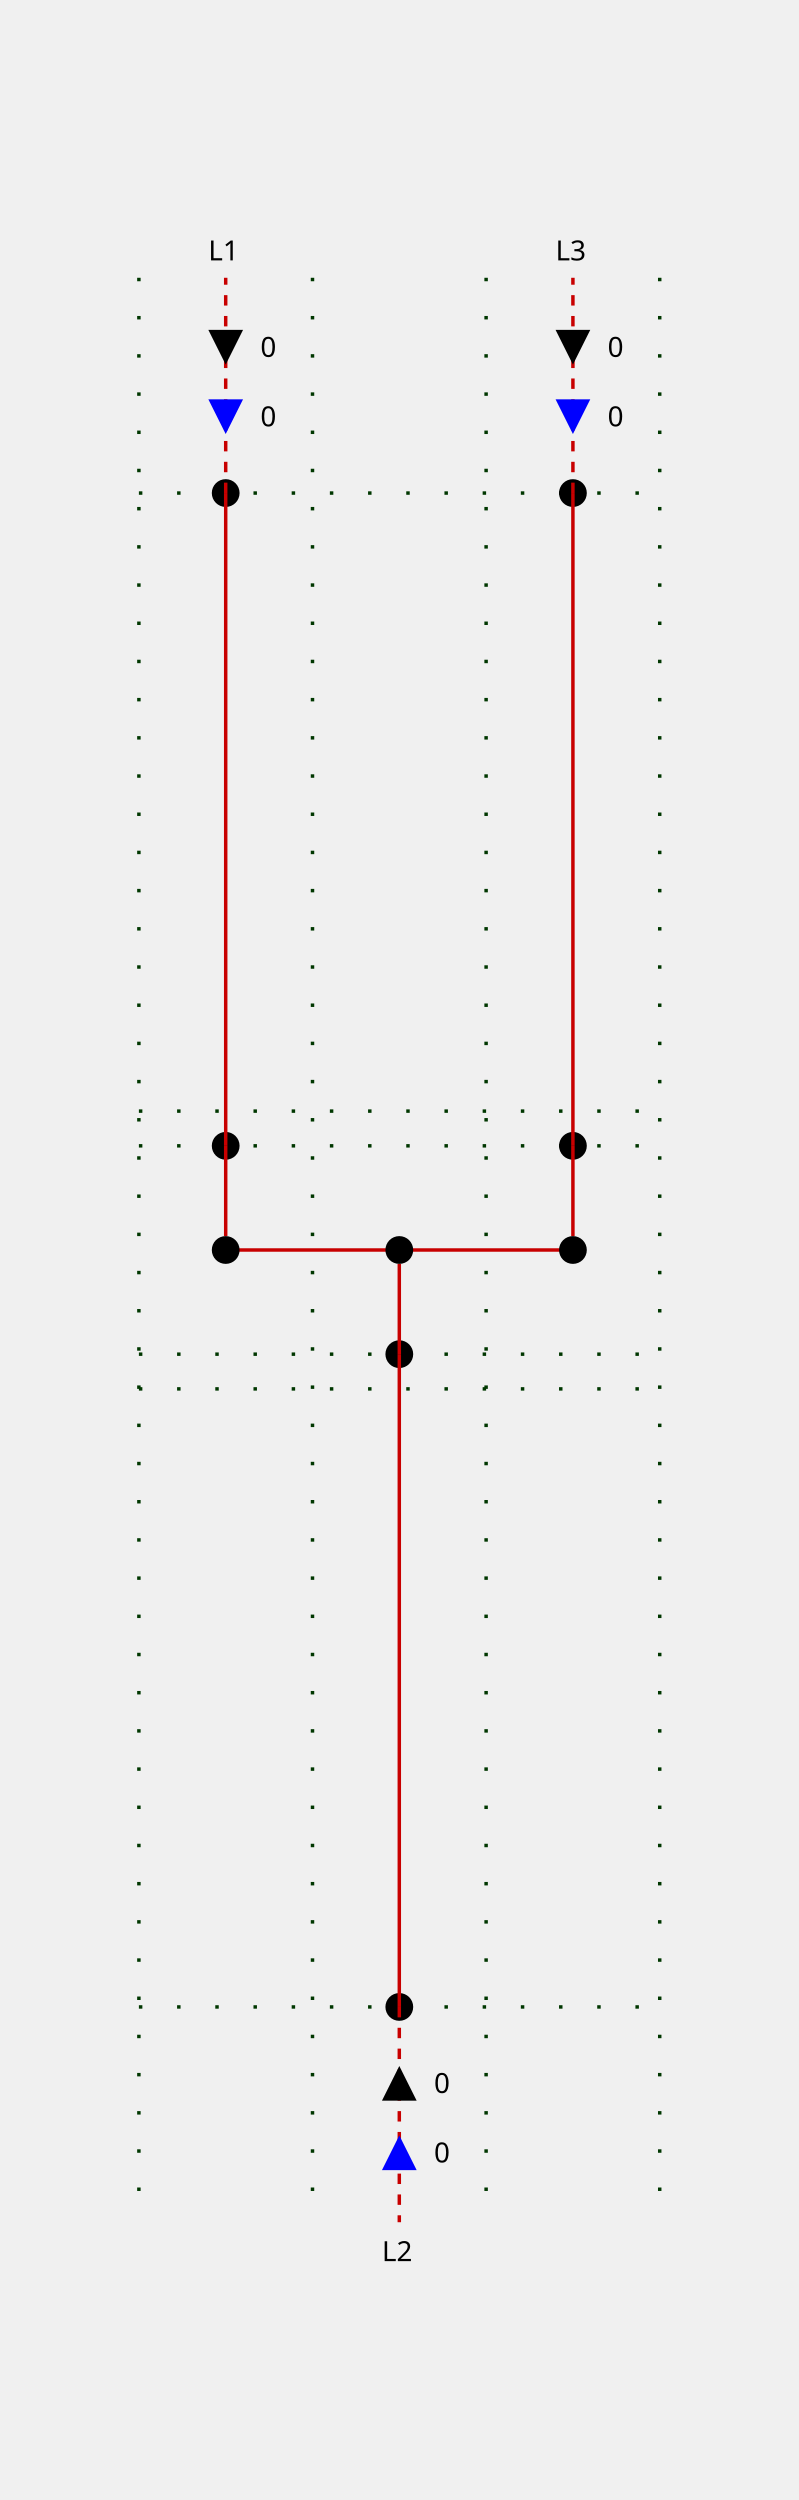
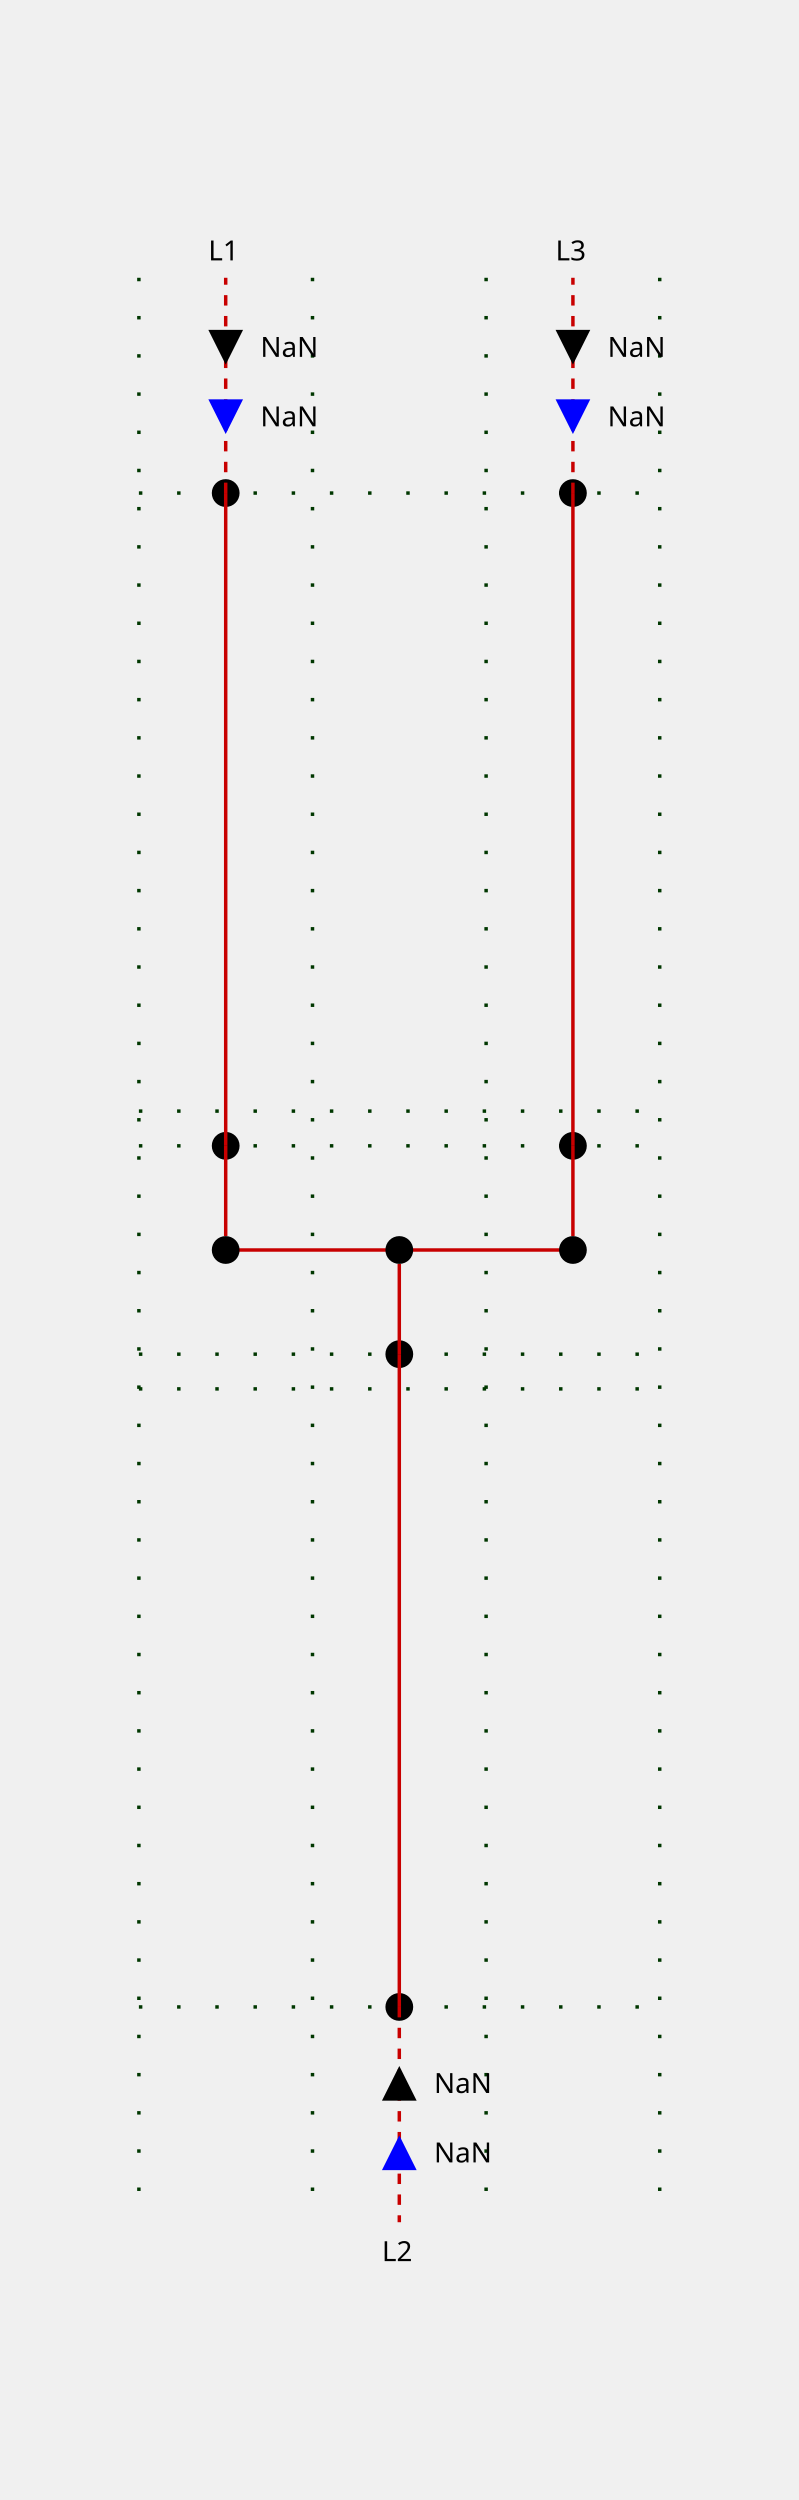
<svg xmlns="http://www.w3.org/2000/svg" height="720.0" viewBox="0 0 230.0 720.0" width="230.0">
  <style>
/* ----------------------------------------------------------------------- */
/* File: tautologies.css ------------------------------------------------- */
.sld-out .sld-arrow-in {visibility: hidden}
.sld-in .sld-arrow-out {visibility: hidden}
.sld-closed .sld-sw-open {visibility: hidden}
.sld-open .sld-sw-closed {visibility: hidden}
.sld-hidden-node {visibility: hidden}
.sld-top-feeder .sld-label {dominant-baseline: auto}
.sld-bottom-feeder .sld-label {dominant-baseline: hanging}
.sld-arrow-p .sld-label {dominant-baseline: middle}
.sld-arrow-q .sld-label {dominant-baseline: middle}
/* ----------------------------------------------------------------------- */
/* File: topologicalBaseVoltages.css ------------------------------------- */
.sld-disconnected {--sld-vl-color: #808080}
.sld-vl300to500-0 {--sld-vl-color: #FF0000}
.sld-vl300to500-1 {--sld-vl-color: #7F6C00}
.sld-vl300to500-2 {--sld-vl-color: #F6B2FF}
.sld-vl300to500-3 {--sld-vl-color: #996700}
.sld-vl300to500-4 {--sld-vl-color: #FF85EB}
.sld-vl300to500-5 {--sld-vl-color: #B25B00}
.sld-vl300to500-6 {--sld-vl-color: #FF59B5}
.sld-vl300to500-7 {--sld-vl-color: #CC4400}
.sld-vl300to500-8 {--sld-vl-color: #FF2C67}
.sld-vl300to500-9 {--sld-vl-color: #E52600}
.sld-vl180to300-0 {--sld-vl-color: #218B21}
.sld-vl180to300-1 {--sld-vl-color: #0D4940}
.sld-vl180to300-2 {--sld-vl-color: #DFDAB9}
.sld-vl180to300-3 {--sld-vl-color: #105640}
.sld-vl180to300-4 {--sld-vl-color: #C2CB92}
.sld-vl180to300-5 {--sld-vl-color: #14643C}
.sld-vl180to300-6 {--sld-vl-color: #95B66B}
.sld-vl180to300-7 {--sld-vl-color: #187036}
.sld-vl180to300-8 {--sld-vl-color: #5FA046}
.sld-vl180to300-9 {--sld-vl-color: #1C7E2D}
.sld-vl120to180-0 {--sld-vl-color: #00AFAE}
.sld-vl120to180-1 {--sld-vl-color: #000D58}
.sld-vl120to180-2 {--sld-vl-color: #B8E7B2}
.sld-vl120to180-3 {--sld-vl-color: #002169}
.sld-vl120to180-4 {--sld-vl-color: #85D993}
.sld-vl120to180-5 {--sld-vl-color: #003C7B}
.sld-vl120to180-6 {--sld-vl-color: #59CB8B}
.sld-vl120to180-7 {--sld-vl-color: #005C8C}
.sld-vl120to180-8 {--sld-vl-color: #2CBD94}
.sld-vl120to180-9 {--sld-vl-color: #00839E}
.sld-vl70to120-0 {--sld-vl-color: #CC5500}
.sld-vl70to120-1 {--sld-vl-color: #4A6600}
.sld-vl70to120-2 {--sld-vl-color: #EFB2DD}
.sld-vl70to120-3 {--sld-vl-color: #6E7A00}
.sld-vl70to120-4 {--sld-vl-color: #E685AE}
.sld-vl70to120-5 {--sld-vl-color: #8E8400}
.sld-vl70to120-6 {--sld-vl-color: #DD596B}
.sld-vl70to120-7 {--sld-vl-color: #A37B00}
.sld-vl70to120-8 {--sld-vl-color: #D4432C}
.sld-vl70to120-9 {--sld-vl-color: #B76B00}
.sld-vl50to70-0 {--sld-vl-color: #A020EF}
.sld-vl50to70-1 {--sld-vl-color: #7F0848}
.sld-vl50to70-2 {--sld-vl-color: #B7DBFE}
.sld-vl50to70-3 {--sld-vl-color: #960C6D}
.sld-vl50to70-4 {--sld-vl-color: #8DA6FE}
.sld-vl50to70-5 {--sld-vl-color: #AD109A}
.sld-vl50to70-6 {--sld-vl-color: #6F66FB}
.sld-vl50to70-7 {--sld-vl-color: #BC14C4}
.sld-vl50to70-8 {--sld-vl-color: #7F42F6}
.sld-vl50to70-9 {--sld-vl-color: #B11AD9}
.sld-vl30to50-0 {--sld-vl-color: #FF8290}
.sld-vl30to50-1 {--sld-vl-color: #7F6F41}
.sld-vl30to50-2 {--sld-vl-color: #F6D9FF}
.sld-vl30to50-3 {--sld-vl-color: #99784E}
.sld-vl30to50-4 {--sld-vl-color: #FFC3FB}
.sld-vl30to50-5 {--sld-vl-color: #B27D5B}
.sld-vl30to50-6 {--sld-vl-color: #FFADE3}
.sld-vl30to50-7 {--sld-vl-color: #CC7E68}
.sld-vl30to50-8 {--sld-vl-color: #FF97BF}
.sld-vl30to50-9 {--sld-vl-color: #E57B75}
.sld-vl0to30-0 {--sld-vl-color: #AAAE27}
.sld-vl0to30-1 {--sld-vl-color: #195B0F}
.sld-vl0to30-2 {--sld-vl-color: #EABABE}
.sld-vl0to30-3 {--sld-vl-color: #2D6C13}
.sld-vl0to30-4 {--sld-vl-color: #DDA193}
.sld-vl0to30-5 {--sld-vl-color: #477D17}
.sld-vl0to30-6 {--sld-vl-color: #CE9A6E}
.sld-vl0to30-7 {--sld-vl-color: #648D1C}
.sld-vl0to30-8 {--sld-vl-color: #BEA04A}
.sld-vl0to30-9 {--sld-vl-color: #869D22}
/* ----------------------------------------------------------------------- */
/* File : highlightLineStates.css ---------------------------------------- */
.sld-feeder-disconnected {stroke: black}
.sld-feeder-connected-disconnected {stroke-dasharray: 3,3}
.sld-feeder-disconnected-connected {stroke: black; stroke-dasharray: 3,3}
/* ----------------------------------------------------------------------- */
/* File : components.css ------------------------------------------------- */
/* Stroke black */
.sld-disconnector {stroke-width: 3; stroke: black; fill: none}
/* Stroke blue */
.sld-breaker {stroke-width: 2; stroke: blue; fill:white}
/* Stroke --sld-vl-color with fallback black */
.sld-bus-connection {stroke: var(--sld-vl-color, black); stroke-width: 4; fill: none}
.sld-busbar-section {stroke: var(--sld-vl-color, black); stroke-width: 3; fill: none}
/* Stroke --sld-vl-color with fallback red */
.sld-wire {stroke: var(--sld-vl-color, #c80000); fill: none}
/* Stroke --sld-vl-color with fallback blue */
.sld-load-break-switch {stroke: var(--sld-vl-color, blue); fill: none}
.sld-load {stroke: var(--sld-vl-color, blue); fill: none}
.sld-generator {stroke: var(--sld-vl-color, blue); fill: none}
.sld-two-wt {stroke: var(--sld-vl-color, blue); fill: none}
.sld-three-wt {stroke: var(--sld-vl-color, blue); fill: none}
.sld-winding {stroke: var(--sld-vl-color, blue); fill: none}
.sld-capacitor {stroke: var(--sld-vl-color, blue); fill: none}
.sld-inductor {stroke: var(--sld-vl-color, blue); fill: none}
.sld-pst {stroke: var(--sld-vl-color, blue); fill: none}
.sld-pst-arrow {stroke: black; fill: none}
.sld-svc {stroke: var(--sld-vl-color, blue); fill: none}
.sld-vsc {stroke: var(--sld-vl-color, blue); font-size: 7.43px; fill: none}
/* Stroke none &amp; fill: --sld-vl-color */
.sld-node-infos {stroke: none; fill: var(--sld-vl-color, black)}
/* Stroke none &amp; fill: black */
.sld-label {stroke: none; fill: black; font: 8px "Verdana"}
.sld-graph-label {stroke: none; fill: black; font: 12px "Verdana"}
.sld-node {stroke: none; fill: black}
.sld-flash {stroke: none; fill: black}
.sld-lock {stroke: none; fill: black}
/* Specific */
.sld-grid {stroke: #003700; stroke-dasharray: 1,10}
.sld-arrow-p {fill:black}
.sld-arrow-q {fill:blue}
.sld-frame {fill: var(--sld-background-color, transparent)}
/* Stroke maroon for fictitious switch */
.sld-breaker.sld-fictitious {stroke: maroon}
.sld-disconnector.sld-fictitious {stroke: maroon}
.sld-load-break-switch.sld-fictitious {stroke: maroon}
.sld-busbar-section.sld-fictitious {stroke: var(--sld-vl-color, #c80000); stroke-width: 1}

</style>
  <rect class="sld-frame" height="100%" width="100%" />
  <g>
    <g class="sld-grid" id="GRID_vl">
      <line x1="40.0" x2="40.0" y1="80.0" y2="640.0" />
      <line x1="90.0" x2="90.0" y1="80.0" y2="640.0" />
      <line x1="140.0" x2="140.0" y1="80.0" y2="640.0" />
      <line x1="190.0" x2="190.0" y1="80.0" y2="640.0" />
      <line x1="40.0" x2="190.0" y1="330.0" y2="330.0" />
      <line x1="40.0" x2="190.0" y1="320.0" y2="320.0" />
      <line x1="40.0" x2="190.0" y1="142.0" y2="142.0" />
      <line x1="40.0" x2="190.0" y1="390.0" y2="390.0" />
      <line x1="40.0" x2="190.0" y1="400.0" y2="400.0" />
      <line x1="40.0" x2="190.0" y1="578.0" y2="578.0" />
    </g>
    <g class="sld-busbar-section sld-fictitious sld-vl50to70-0" id="idINTERNAL_95_vl_95_0FictitiousBus" transform="translate(65.0,360.0)">
      <line x1="0" x2="100.0" y1="0" y2="0" />
    </g>
    <g class="cell idEXTERN_32_0" id="idEXTERN_32_0">
      <g class="sld-node sld-fictitious sld-vl50to70-0" id="idINTERNAL_95_vl_95_L1_95_ONE_95_1" transform="translate(61.0,326.0)">
        <circle cx="4" cy="4" r="4" />
      </g>
      <g class="sld-node sld-fictitious sld-vl50to70-0" id="idINTERNAL_95_vl_95_L1_95_ONE_95_2" transform="translate(61.0,138.0)">
        <circle cx="4" cy="4" r="4" />
      </g>
      <g class="sld-top-feeder sld-vl50to70-0" id="idL1_95_ONE" transform="translate(65.0,80.0)">
        <text class="sld-label" id="L1_ONE_N_LABEL" x="-5.0" y="-5.0">L1</text>
      </g>
      <g class="sld-wire sld-vl50to70-0" id="_95_vl_95_BUSCO_95_L1_95_ONE_95_INTERNAL_95_vl_95_L1_95_ONE_95_1">
        <polyline points="65.0,356.0,65.0,330.0" />
      </g>
      <g class="sld-wire sld-vl50to70-0" id="_95_vl_95_INTERNAL_95_vl_95_L1_95_ONE_95_1_95_INTERNAL_95_vl_95_L1_95_ONE_95_2">
        <polyline points="65.0,330.0,65.0,142.0" />
      </g>
      <g class="sld-wire sld-vl50to70-0 sld-feeder-connected-disconnected" id="_95_vl_95_INTERNAL_95_vl_95_L1_95_ONE_95_2_95_L1_95_ONE">
        <polyline points="65.0,142.0,65.0,80.0" />
      </g>
      <g class="sld-arrow-p sld-in" id="idL1_95_ONE_ARROW_ACTIVE" transform="translate(60.0,95.0)">
        <polygon class="sld-arrow-in" points="0,0 10,0 5,10" />
        <polygon class="sld-arrow-out" points="5,0 10,10 0,10" />
-         <text class="sld-label" x="15.0" y="5.0">0</text>
+         <text class="sld-label" x="15.0" y="5.0">NaN</text>
      </g>
      <g class="sld-arrow-q sld-in" id="idL1_95_ONE_ARROW_REACTIVE" transform="translate(60.0,115.0)">
        <polygon class="sld-arrow-in" points="0,0 10,0 5,10" />
        <polygon class="sld-arrow-out" points="5,0 10,10 0,10" />
-         <text class="sld-label" x="15.0" y="5.0">0</text>
+         <text class="sld-label" x="15.0" y="5.0">NaN</text>
      </g>
      <g class="sld-bus-connection sld-fictitious sld-vl50to70-0" id="idBUSCO_95_L1_95_ONE" transform="translate(61.0,356.0)">
        <circle cx="4" cy="4" r="2" />
      </g>
    </g>
    <g class="cell idEXTERN_32_1" id="idEXTERN_32_1">
      <g class="sld-node sld-fictitious sld-vl50to70-0" id="idINTERNAL_95_vl_95_L2_95_ONE_95_1" transform="translate(111.0,386.0)">
        <circle cx="4" cy="4" r="4" />
      </g>
      <g class="sld-node sld-fictitious sld-vl50to70-0" id="idINTERNAL_95_vl_95_L2_95_ONE_95_2" transform="translate(111.0,574.0)">
        <circle cx="4" cy="4" r="4" />
      </g>
      <g class="sld-bottom-feeder sld-vl50to70-0" id="idL2_95_ONE" transform="translate(115.0,640.0)">
        <text class="sld-label" id="L2_ONE_S_LABEL" x="-5.0" y="5.0">L2</text>
      </g>
      <g class="sld-wire sld-vl50to70-0" id="_95_vl_95_BUSCO_95_L2_95_ONE_95_INTERNAL_95_vl_95_L2_95_ONE_95_1">
        <polyline points="115.0,364.0,115.0,390.0" />
      </g>
      <g class="sld-wire sld-vl50to70-0" id="_95_vl_95_INTERNAL_95_vl_95_L2_95_ONE_95_1_95_INTERNAL_95_vl_95_L2_95_ONE_95_2">
        <polyline points="115.0,390.0,115.0,578.0" />
      </g>
      <g class="sld-wire sld-vl50to70-0 sld-feeder-connected-disconnected" id="_95_vl_95_INTERNAL_95_vl_95_L2_95_ONE_95_2_95_L2_95_ONE">
        <polyline points="115.0,578.0,115.0,640.0" />
      </g>
      <g class="sld-arrow-q sld-in" id="idL2_95_ONE_ARROW_REACTIVE" transform="translate(110.0,615.0)">
        <polygon class="sld-arrow-in" points="0,0 10,0 5,10" transform="rotate(180.0,5.0,5.0)" />
        <polygon class="sld-arrow-out" points="5,0 10,10 0,10" transform="rotate(180.0,5.0,5.0)" />
-         <text class="sld-label" x="15.0" y="5.0">0</text>
+         <text class="sld-label" x="15.0" y="5.0">NaN</text>
      </g>
      <g class="sld-arrow-p sld-in" id="idL2_95_ONE_ARROW_ACTIVE" transform="translate(110.0,595.0)">
        <polygon class="sld-arrow-in" points="0,0 10,0 5,10" transform="rotate(180.0,5.0,5.0)" />
        <polygon class="sld-arrow-out" points="5,0 10,10 0,10" transform="rotate(180.0,5.0,5.0)" />
-         <text class="sld-label" x="15.0" y="5.0">0</text>
+         <text class="sld-label" x="15.0" y="5.0">NaN</text>
      </g>
      <g class="sld-bus-connection sld-fictitious sld-vl50to70-0" id="idBUSCO_95_L2_95_ONE" transform="translate(111.0,356.0)">
        <circle cx="4" cy="4" r="2" />
      </g>
    </g>
    <g class="cell idEXTERN_32_2" id="idEXTERN_32_2">
      <g class="sld-node sld-fictitious sld-vl50to70-0" id="idINTERNAL_95_vl_95_L3_95_ONE_95_1" transform="translate(161.0,326.0)">
        <circle cx="4" cy="4" r="4" />
      </g>
      <g class="sld-node sld-fictitious sld-vl50to70-0" id="idINTERNAL_95_vl_95_L3_95_ONE_95_2" transform="translate(161.0,138.0)">
        <circle cx="4" cy="4" r="4" />
      </g>
      <g class="sld-top-feeder sld-vl50to70-0" id="idL3_95_ONE" transform="translate(165.0,80.0)">
        <text class="sld-label" id="L3_ONE_N_LABEL" x="-5.0" y="-5.0">L3</text>
      </g>
      <g class="sld-wire sld-vl50to70-0" id="_95_vl_95_BUSCO_95_L3_95_ONE_95_INTERNAL_95_vl_95_L3_95_ONE_95_1">
        <polyline points="165.0,356.0,165.0,330.0" />
      </g>
      <g class="sld-wire sld-vl50to70-0" id="_95_vl_95_INTERNAL_95_vl_95_L3_95_ONE_95_1_95_INTERNAL_95_vl_95_L3_95_ONE_95_2">
        <polyline points="165.0,330.0,165.0,142.0" />
      </g>
      <g class="sld-wire sld-vl50to70-0 sld-feeder-connected-disconnected" id="_95_vl_95_INTERNAL_95_vl_95_L3_95_ONE_95_2_95_L3_95_ONE">
        <polyline points="165.0,142.0,165.0,80.0" />
      </g>
      <g class="sld-arrow-p sld-in" id="idL3_95_ONE_ARROW_ACTIVE" transform="translate(160.0,95.0)">
        <polygon class="sld-arrow-in" points="0,0 10,0 5,10" />
        <polygon class="sld-arrow-out" points="5,0 10,10 0,10" />
-         <text class="sld-label" x="15.0" y="5.0">0</text>
+         <text class="sld-label" x="15.0" y="5.0">NaN</text>
      </g>
      <g class="sld-arrow-q sld-in" id="idL3_95_ONE_ARROW_REACTIVE" transform="translate(160.0,115.0)">
        <polygon class="sld-arrow-in" points="0,0 10,0 5,10" />
        <polygon class="sld-arrow-out" points="5,0 10,10 0,10" />
-         <text class="sld-label" x="15.0" y="5.0">0</text>
+         <text class="sld-label" x="15.0" y="5.0">NaN</text>
      </g>
      <g class="sld-bus-connection sld-fictitious sld-vl50to70-0" id="idBUSCO_95_L3_95_ONE" transform="translate(161.0,356.0)">
        <circle cx="4" cy="4" r="2" />
      </g>
    </g>
  </g>
</svg>
